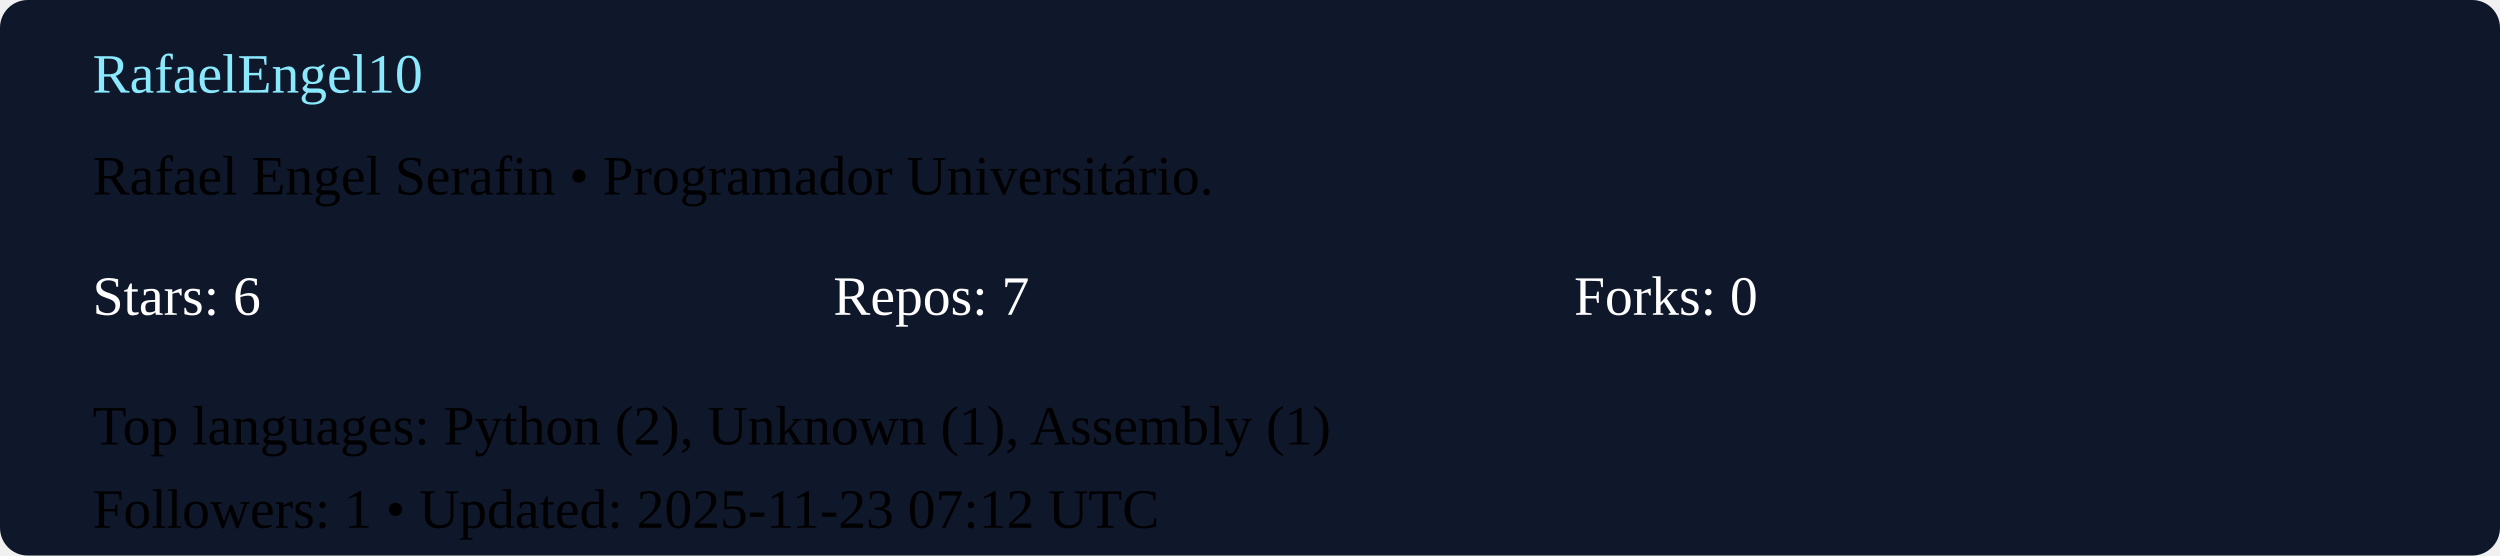
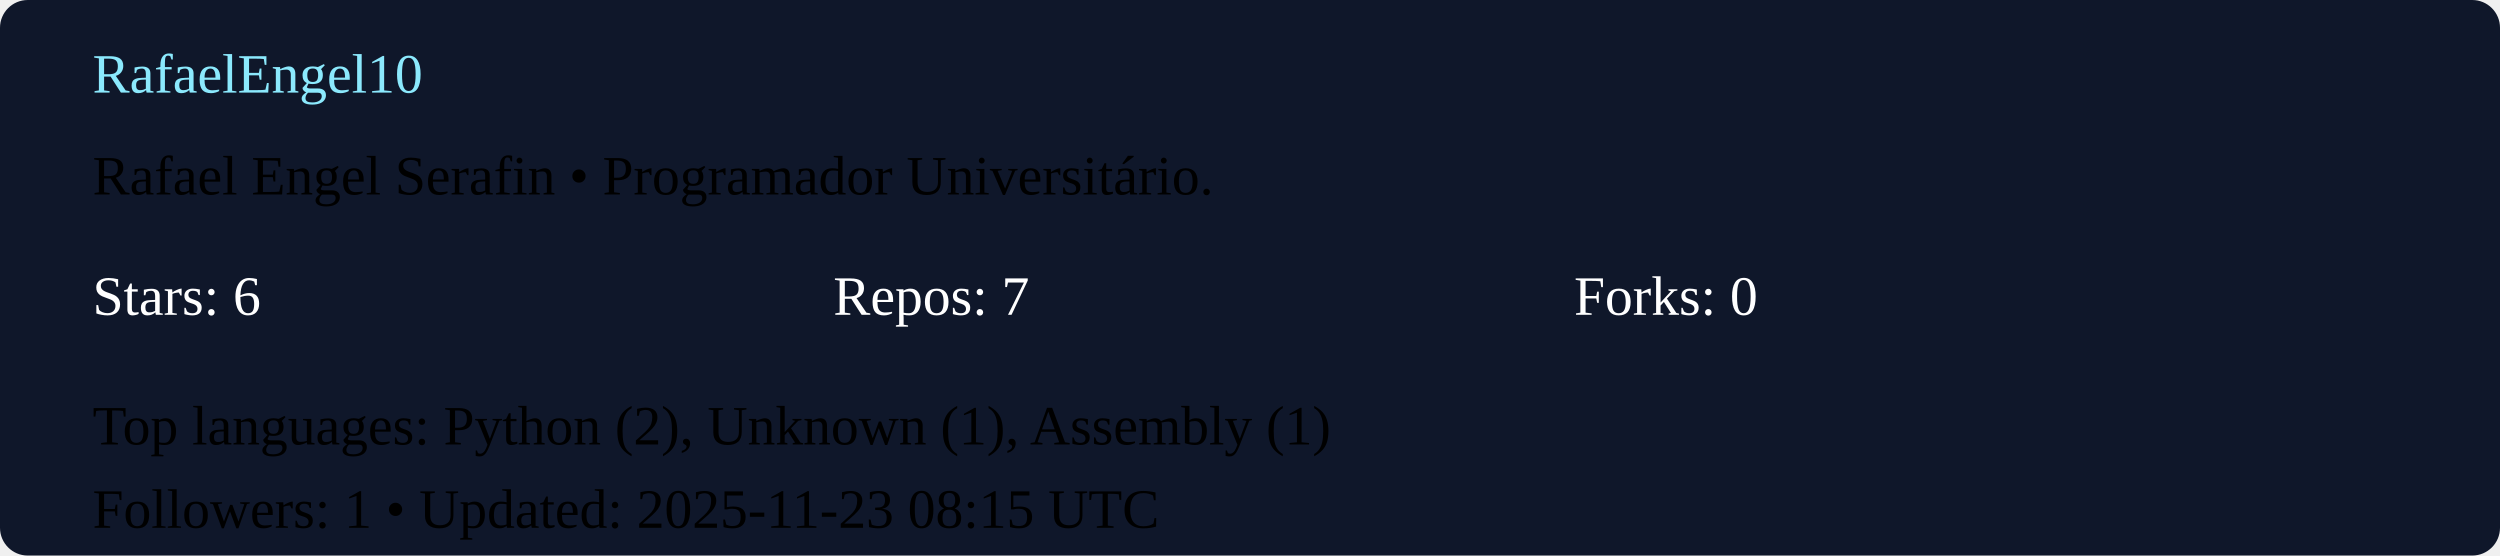
<svg xmlns="http://www.w3.org/2000/svg" width="540" height="120" viewBox="0 0 540 120">
  <rect width="100%" height="100%" rx="6" fill="#0f172a" />
  <g transform="translate(20,20)">
    <text x="0" y="0" fill="#8be9fd">RafaelEngel10</text>
    <text x="0" y="22">Rafael Engel Serafin  • Programador Universitário. </text>
    <g transform="translate(0,48)">
      <text x="0" y="0" fill="#ffffff">Stars: 6</text>
      <text x="160" y="0" fill="#ffffff">Repos: 7</text>
      <text x="320" y="0" fill="#ffffff">Forks: 0</text>
      <text x="0" y="28">Top languages: Python (2), Unknown (1), Assembly (1)</text>
-       <text x="0" y="46">Followers: 1 • Updated: 2025-11-23 07:12 UTC</text>
+       <text x="0" y="46">Followers: 1 • Updated: 2025-11-23 08:15 UTC</text>
    </g>
  </g>
</svg>
